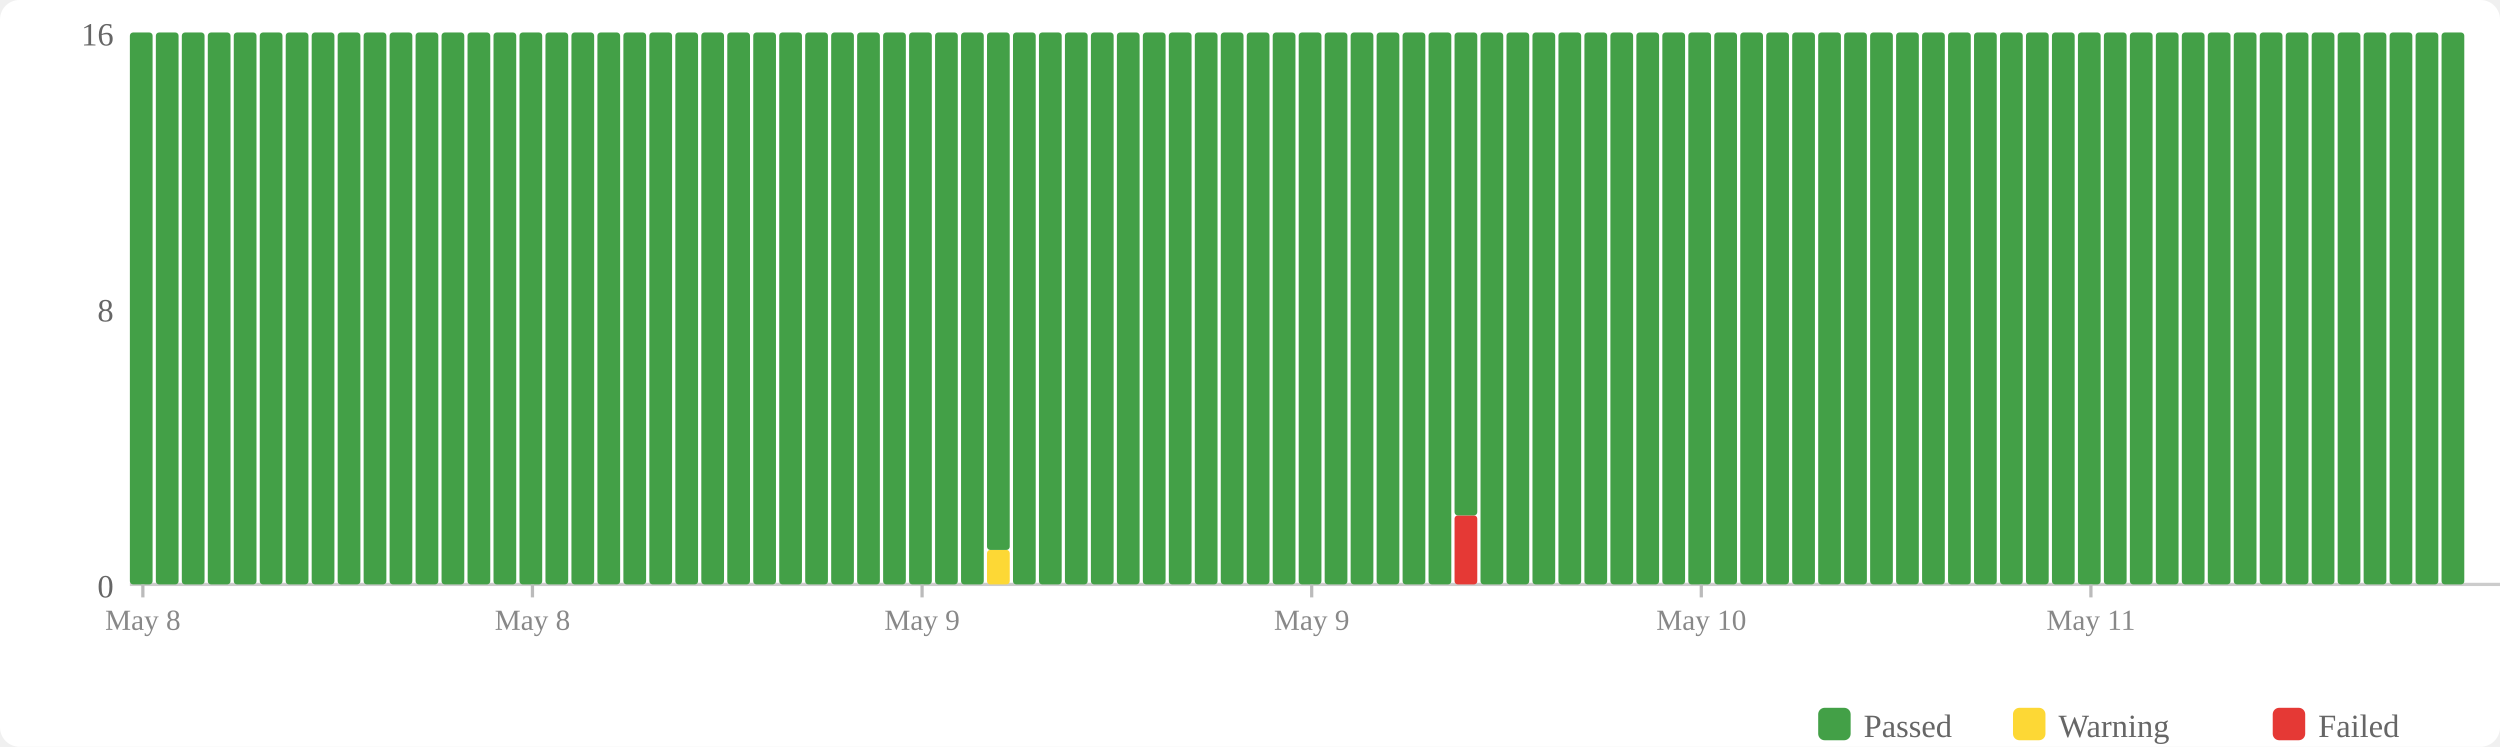
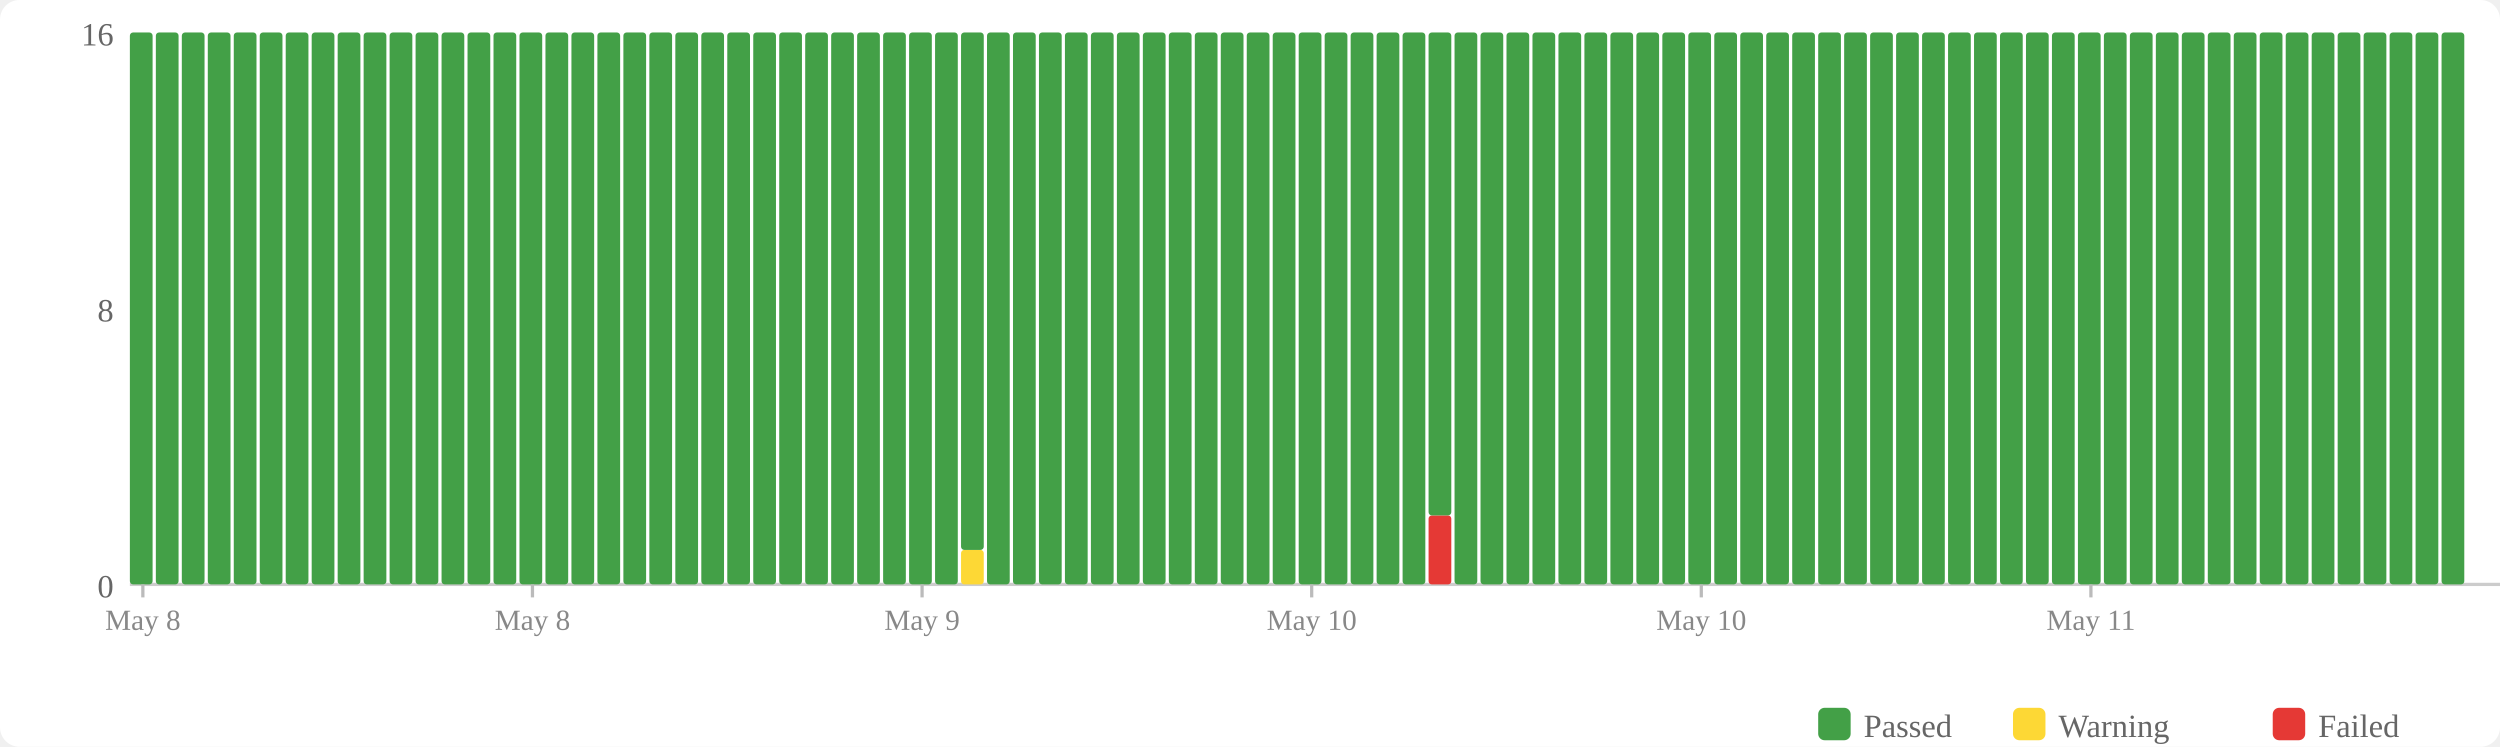
<svg xmlns="http://www.w3.org/2000/svg" width="770" height="230" viewBox="0 0 770 230">
  <rect width="770" height="230" fill="#fff" rx="6" />
  <rect x="560" y="218" width="10" height="10" fill="#43a047" rx="2" />
  <text x="574" y="227" font-size="10" fill="#666">Passed</text>
  <rect x="620" y="218" width="10" height="10" fill="#fdd835" rx="2" />
  <text x="634" y="227" font-size="10" fill="#666">Warning</text>
  <rect x="700" y="218" width="10" height="10" fill="#e53935" rx="2" />
  <text x="714" y="227" font-size="10" fill="#666">Failed</text>
  <text x="35" y="184" text-anchor="end" font-size="10" fill="#666">0</text>
  <text x="35" y="99" text-anchor="end" font-size="10" fill="#666">8</text>
  <text x="35" y="14" text-anchor="end" font-size="10" fill="#666">16</text>
  <line x1="40" y1="180" x2="770" y2="180" stroke="#ccc" stroke-width="1" />
  <rect x="40" y="10" width="7" height="170" fill="#43a047" rx="1" />
  <rect x="48" y="10" width="7" height="170" fill="#43a047" rx="1" />
  <rect x="56" y="10" width="7" height="170" fill="#43a047" rx="1" />
  <rect x="64" y="10" width="7" height="170" fill="#43a047" rx="1" />
  <rect x="72" y="10" width="7" height="170" fill="#43a047" rx="1" />
  <rect x="80" y="10" width="7" height="170" fill="#43a047" rx="1" />
  <rect x="88" y="10" width="7" height="170" fill="#43a047" rx="1" />
  <rect x="96" y="10" width="7" height="170" fill="#43a047" rx="1" />
  <rect x="104" y="10" width="7" height="170" fill="#43a047" rx="1" />
  <rect x="112" y="10" width="7" height="170" fill="#43a047" rx="1" />
  <rect x="120" y="10" width="7" height="170" fill="#43a047" rx="1" />
  <rect x="128" y="10" width="7" height="170" fill="#43a047" rx="1" />
  <rect x="136" y="10" width="7" height="170" fill="#43a047" rx="1" />
  <rect x="144" y="10" width="7" height="170" fill="#43a047" rx="1" />
  <rect x="152" y="10" width="7" height="170" fill="#43a047" rx="1" />
  <rect x="160" y="10" width="7" height="170" fill="#43a047" rx="1" />
  <rect x="168" y="10" width="7" height="170" fill="#43a047" rx="1" />
  <rect x="176" y="10" width="7" height="170" fill="#43a047" rx="1" />
  <rect x="184" y="10" width="7" height="170" fill="#43a047" rx="1" />
  <rect x="192" y="10" width="7" height="170" fill="#43a047" rx="1" />
  <rect x="200" y="10" width="7" height="170" fill="#43a047" rx="1" />
  <rect x="208" y="10" width="7" height="170" fill="#43a047" rx="1" />
  <rect x="216" y="10" width="7" height="170" fill="#43a047" rx="1" />
  <rect x="224" y="10" width="7" height="170" fill="#43a047" rx="1" />
  <rect x="232" y="10" width="7" height="170" fill="#43a047" rx="1" />
  <rect x="240" y="10" width="7" height="170" fill="#43a047" rx="1" />
  <rect x="248" y="10" width="7" height="170" fill="#43a047" rx="1" />
  <rect x="256" y="10" width="7" height="170" fill="#43a047" rx="1" />
  <rect x="264" y="10" width="7" height="170" fill="#43a047" rx="1" />
  <rect x="272" y="10" width="7" height="170" fill="#43a047" rx="1" />
  <rect x="280" y="10" width="7" height="170" fill="#43a047" rx="1" />
  <rect x="288" y="10" width="7" height="170" fill="#43a047" rx="1" />
-   <rect x="296" y="10" width="7" height="170" fill="#43a047" rx="1" />
-   <rect x="304" y="169.375" width="7" height="10.625" fill="#fdd835" rx="1" />
-   <rect x="304" y="10" width="7" height="159.375" fill="#43a047" rx="1" />
+   <rect x="296" y="169.375" width="7" height="10.625" fill="#fdd835" rx="1" />
+   <rect x="296" y="10" width="7" height="159.375" fill="#43a047" rx="1" />
+   <rect x="304" y="10" width="7" height="170" fill="#43a047" rx="1" />
  <rect x="312" y="10" width="7" height="170" fill="#43a047" rx="1" />
  <rect x="320" y="10" width="7" height="170" fill="#43a047" rx="1" />
  <rect x="328" y="10" width="7" height="170" fill="#43a047" rx="1" />
  <rect x="336" y="10" width="7" height="170" fill="#43a047" rx="1" />
  <rect x="344" y="10" width="7" height="170" fill="#43a047" rx="1" />
  <rect x="352" y="10" width="7" height="170" fill="#43a047" rx="1" />
  <rect x="360" y="10" width="7" height="170" fill="#43a047" rx="1" />
  <rect x="368" y="10" width="7" height="170" fill="#43a047" rx="1" />
  <rect x="376" y="10" width="7" height="170" fill="#43a047" rx="1" />
  <rect x="384" y="10" width="7" height="170" fill="#43a047" rx="1" />
  <rect x="392" y="10" width="7" height="170" fill="#43a047" rx="1" />
  <rect x="400" y="10" width="7" height="170" fill="#43a047" rx="1" />
  <rect x="408" y="10" width="7" height="170" fill="#43a047" rx="1" />
  <rect x="416" y="10" width="7" height="170" fill="#43a047" rx="1" />
  <rect x="424" y="10" width="7" height="170" fill="#43a047" rx="1" />
  <rect x="432" y="10" width="7" height="170" fill="#43a047" rx="1" />
-   <rect x="440" y="10" width="7" height="170" fill="#43a047" rx="1" />
-   <rect x="448" y="158.75" width="7" height="21.25" fill="#e53935" rx="1" />
-   <rect x="448" y="10" width="7" height="148.75" fill="#43a047" rx="1" />
+   <rect x="440" y="158.75" width="7" height="21.25" fill="#e53935" rx="1" />
+   <rect x="440" y="10" width="7" height="148.75" fill="#43a047" rx="1" />
+   <rect x="448" y="10" width="7" height="170" fill="#43a047" rx="1" />
  <rect x="456" y="10" width="7" height="170" fill="#43a047" rx="1" />
  <rect x="464" y="10" width="7" height="170" fill="#43a047" rx="1" />
  <rect x="472" y="10" width="7" height="170" fill="#43a047" rx="1" />
  <rect x="480" y="10" width="7" height="170" fill="#43a047" rx="1" />
  <rect x="488" y="10" width="7" height="170" fill="#43a047" rx="1" />
  <rect x="496" y="10" width="7" height="170" fill="#43a047" rx="1" />
  <rect x="504" y="10" width="7" height="170" fill="#43a047" rx="1" />
  <rect x="512" y="10" width="7" height="170" fill="#43a047" rx="1" />
  <rect x="520" y="10" width="7" height="170" fill="#43a047" rx="1" />
  <rect x="528" y="10" width="7" height="170" fill="#43a047" rx="1" />
  <rect x="536" y="10" width="7" height="170" fill="#43a047" rx="1" />
  <rect x="544" y="10" width="7" height="170" fill="#43a047" rx="1" />
  <rect x="552" y="10" width="7" height="170" fill="#43a047" rx="1" />
  <rect x="560" y="10" width="7" height="170" fill="#43a047" rx="1" />
  <rect x="568" y="10" width="7" height="170" fill="#43a047" rx="1" />
  <rect x="576" y="10" width="7" height="170" fill="#43a047" rx="1" />
  <rect x="584" y="10" width="7" height="170" fill="#43a047" rx="1" />
  <rect x="592" y="10" width="7" height="170" fill="#43a047" rx="1" />
  <rect x="600" y="10" width="7" height="170" fill="#43a047" rx="1" />
  <rect x="608" y="10" width="7" height="170" fill="#43a047" rx="1" />
  <rect x="616" y="10" width="7" height="170" fill="#43a047" rx="1" />
  <rect x="624" y="10" width="7" height="170" fill="#43a047" rx="1" />
  <rect x="632" y="10" width="7" height="170" fill="#43a047" rx="1" />
  <rect x="640" y="10" width="7" height="170" fill="#43a047" rx="1" />
  <rect x="648" y="10" width="7" height="170" fill="#43a047" rx="1" />
  <rect x="656" y="10" width="7" height="170" fill="#43a047" rx="1" />
  <rect x="664" y="10" width="7" height="170" fill="#43a047" rx="1" />
  <rect x="672" y="10" width="7" height="170" fill="#43a047" rx="1" />
  <rect x="680" y="10" width="7" height="170" fill="#43a047" rx="1" />
  <rect x="688" y="10" width="7" height="170" fill="#43a047" rx="1" />
  <rect x="696" y="10" width="7" height="170" fill="#43a047" rx="1" />
  <rect x="704" y="10" width="7" height="170" fill="#43a047" rx="1" />
  <rect x="712" y="10" width="7" height="170" fill="#43a047" rx="1" />
  <rect x="720" y="10" width="7" height="170" fill="#43a047" rx="1" />
  <rect x="728" y="10" width="7" height="170" fill="#43a047" rx="1" />
  <rect x="736" y="10" width="7" height="170" fill="#43a047" rx="1" />
  <rect x="744" y="10" width="7" height="170" fill="#43a047" rx="1" />
  <rect x="752" y="10" width="7" height="170" fill="#43a047" rx="1" />
  <line x1="44.0" y1="180" x2="44.0" y2="184" stroke="#bbb" stroke-width="1" />
  <text x="44.0" y="194" text-anchor="middle" font-size="9" fill="#888">May 8</text>
  <line x1="164.0" y1="180" x2="164.0" y2="184" stroke="#bbb" stroke-width="1" />
  <text x="164.0" y="194" text-anchor="middle" font-size="9" fill="#888">May 8</text>
  <line x1="284.0" y1="180" x2="284.0" y2="184" stroke="#bbb" stroke-width="1" />
  <text x="284.0" y="194" text-anchor="middle" font-size="9" fill="#888">May 9</text>
  <line x1="404.0" y1="180" x2="404.0" y2="184" stroke="#bbb" stroke-width="1" />
-   <text x="404.0" y="194" text-anchor="middle" font-size="9" fill="#888">May 9</text>
+   <text x="404.0" y="194" text-anchor="middle" font-size="9" fill="#888">May 10</text>
  <line x1="524.0" y1="180" x2="524.0" y2="184" stroke="#bbb" stroke-width="1" />
  <text x="524.0" y="194" text-anchor="middle" font-size="9" fill="#888">May 10</text>
  <line x1="644.0" y1="180" x2="644.0" y2="184" stroke="#bbb" stroke-width="1" />
  <text x="644.0" y="194" text-anchor="middle" font-size="9" fill="#888">May 11</text>
</svg>
